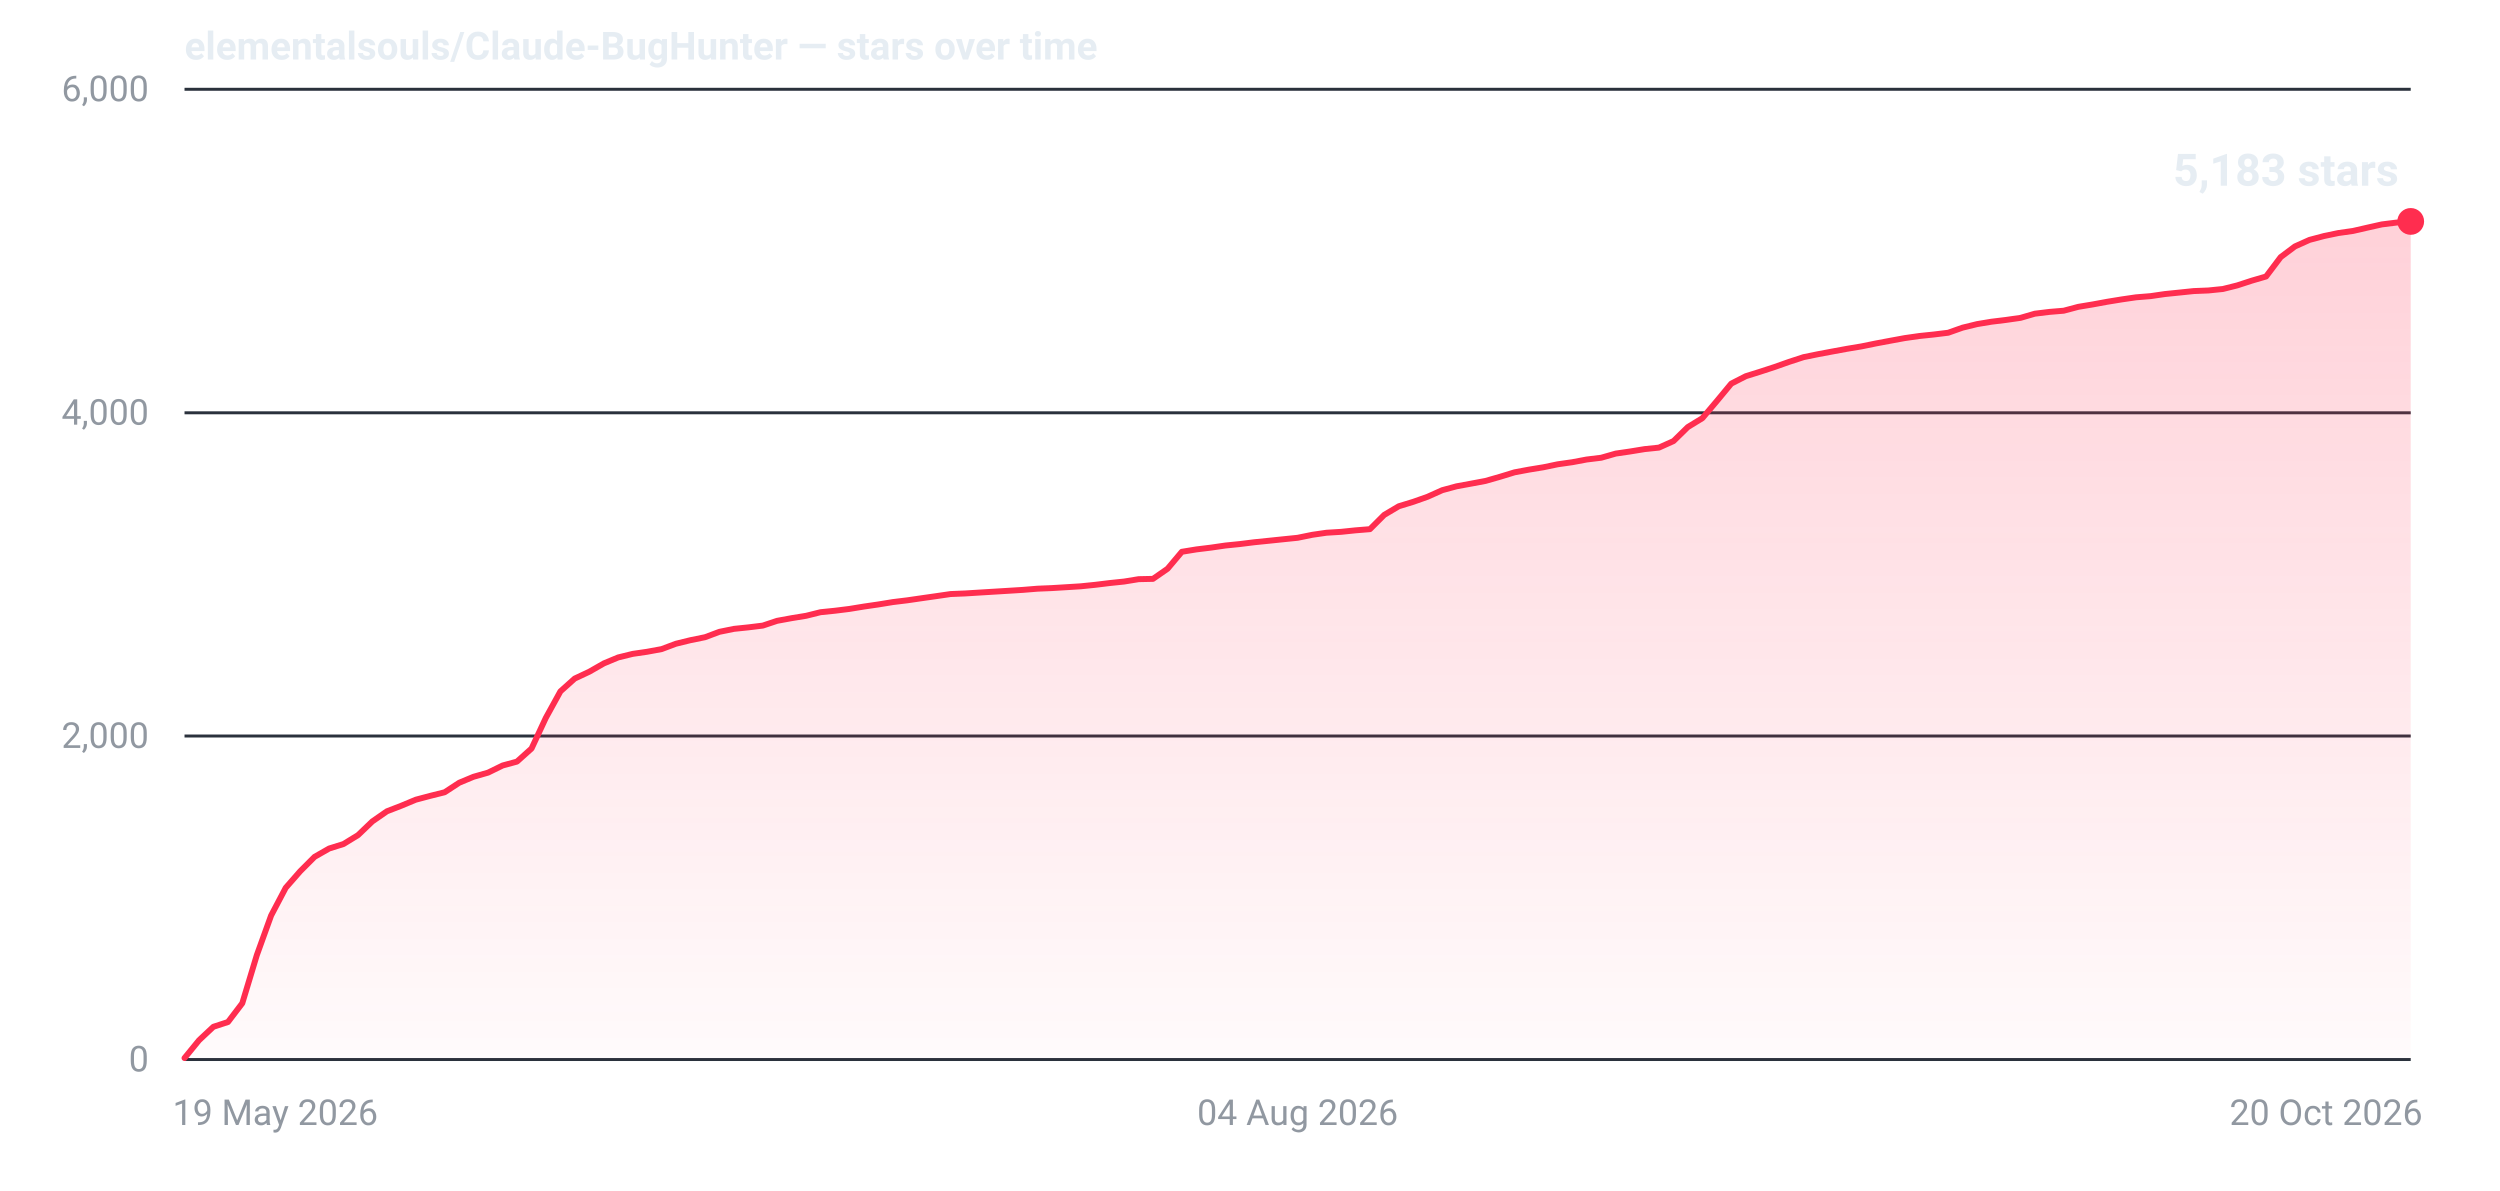
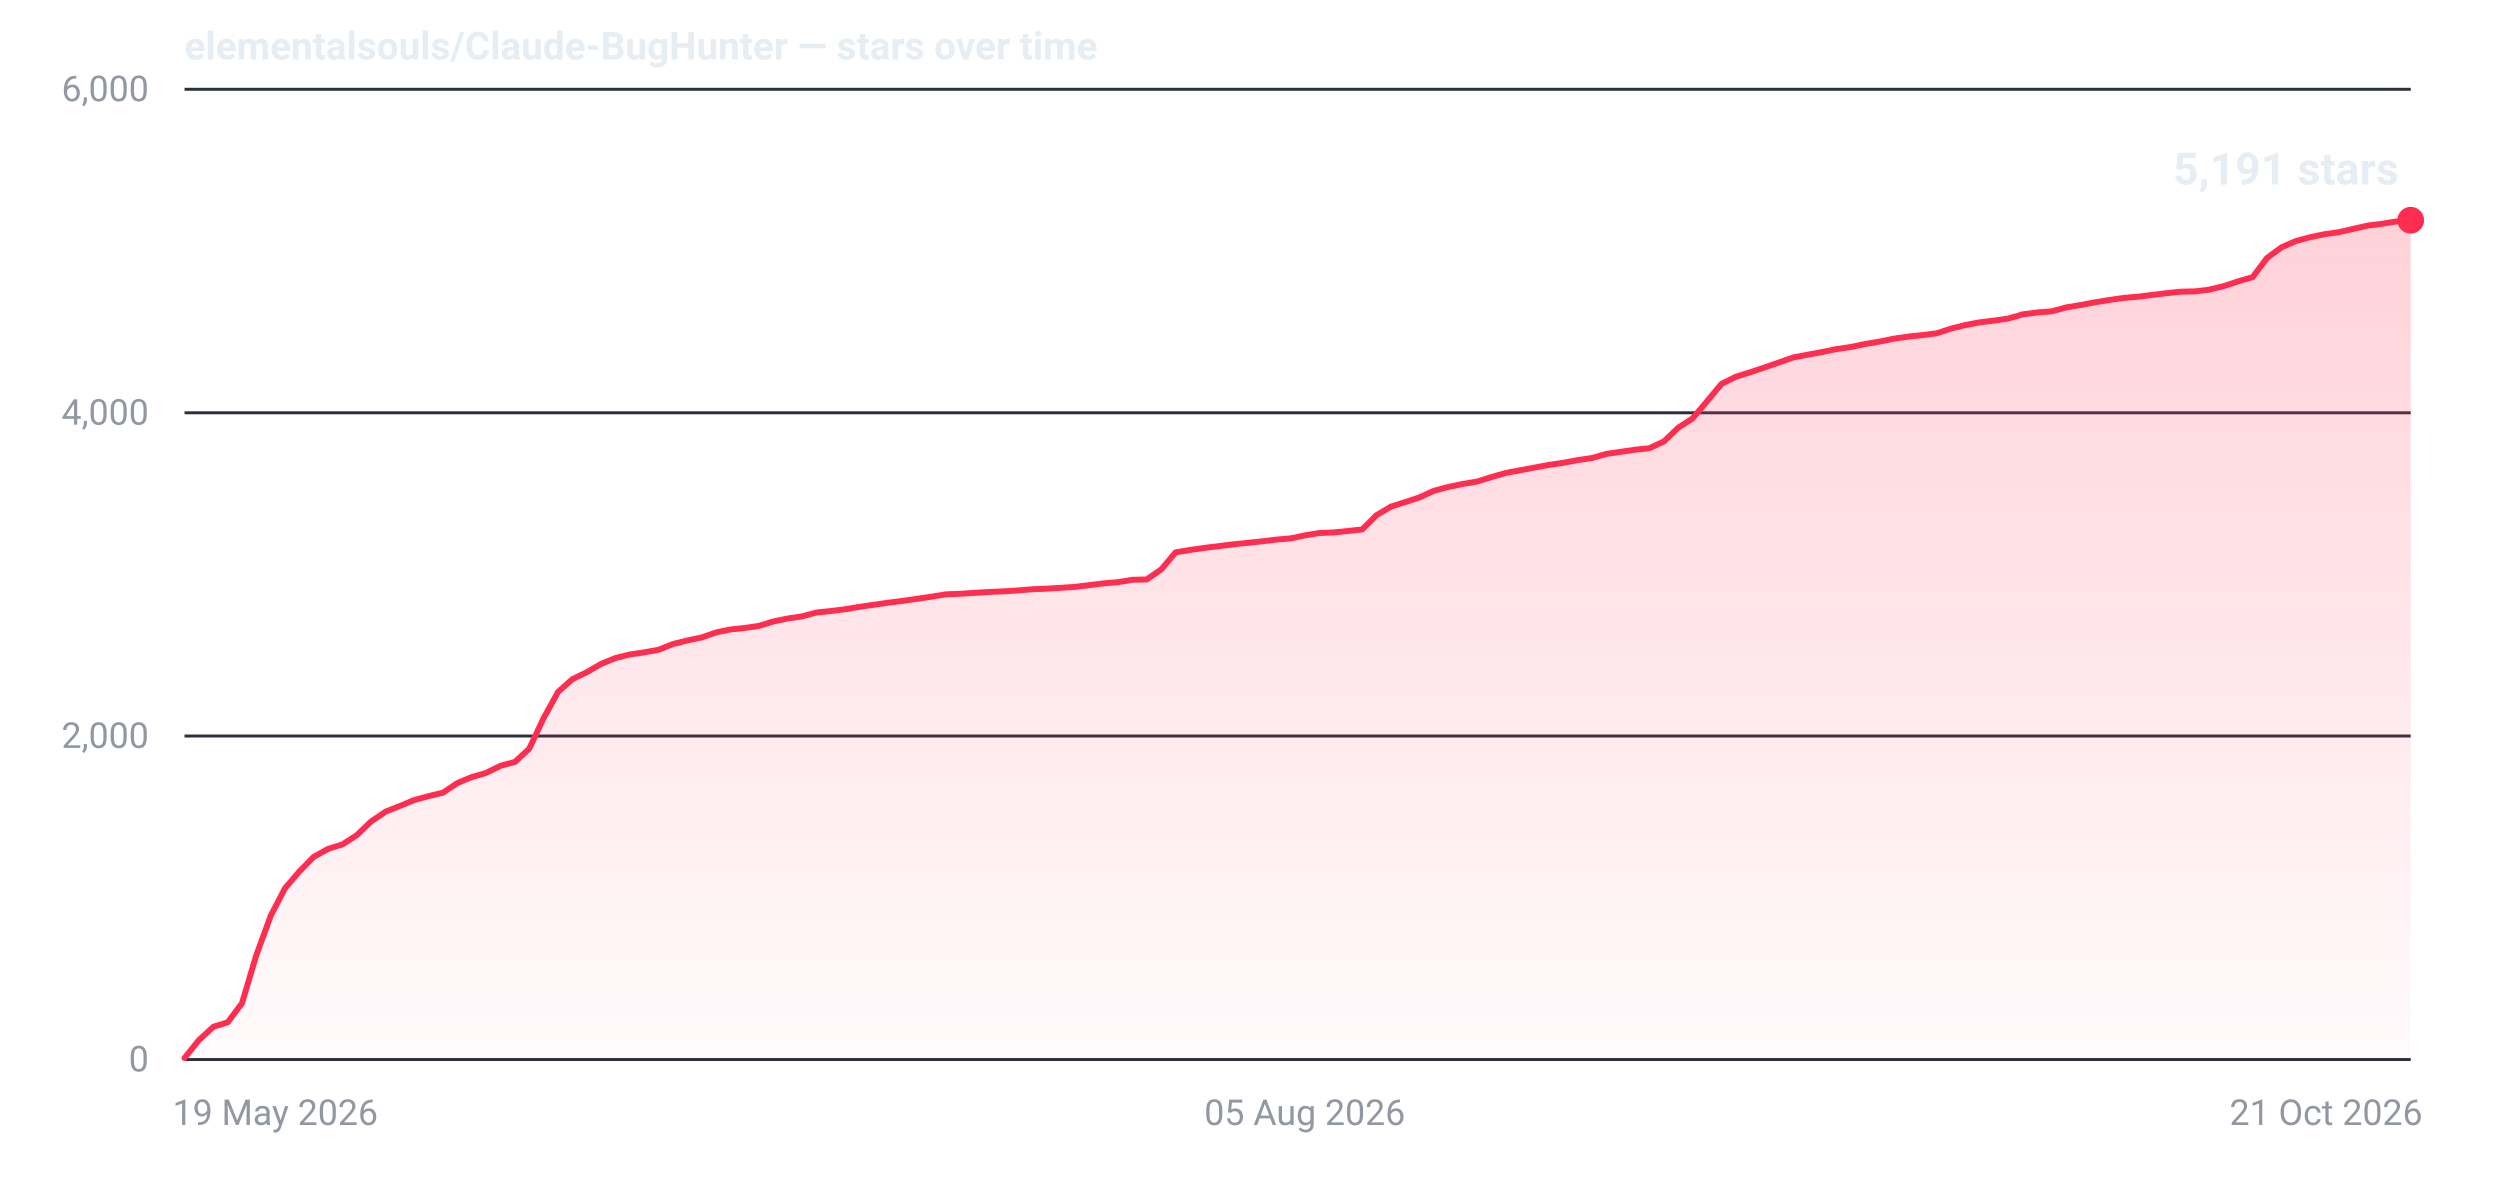
- <svg xmlns="http://www.w3.org/2000/svg" width="840" height="400" viewBox="0 0 840 400" role="img" aria-label="Star history for elementalsouls/Claude-BugHunter: 5183 stars as of 20 Oct 2026">
+ <svg xmlns="http://www.w3.org/2000/svg" width="840" height="400" viewBox="0 0 840 400" role="img" aria-label="Star history for elementalsouls/Claude-BugHunter: 5191 stars as of 21 Oct 2026">
  <defs>
    <linearGradient id="fill-dark" x1="0" y1="0" x2="0" y2="1">
      <stop offset="0%" stop-color="#ff2d4f" stop-opacity="0.22" />
      <stop offset="100%" stop-color="#ff2d4f" stop-opacity="0.02" />
    </linearGradient>
  </defs>
  <line x1="62" y1="356.0" x2="810" y2="356.0" stroke="#2a313c" stroke-width="1" />
  <text x="50" y="360.0" text-anchor="end" font-family="system-ui,-apple-system,'Segoe UI',Roboto,'Helvetica Neue',Arial,sans-serif" font-size="12" font-variant-numeric="tabular-nums" fill="#9198a1">0</text>
  <line x1="62" y1="247.3" x2="810" y2="247.3" stroke="#2a313c" stroke-width="1" />
  <text x="50" y="251.3" text-anchor="end" font-family="system-ui,-apple-system,'Segoe UI',Roboto,'Helvetica Neue',Arial,sans-serif" font-size="12" font-variant-numeric="tabular-nums" fill="#9198a1">2,000</text>
  <line x1="62" y1="138.7" x2="810" y2="138.7" stroke="#2a313c" stroke-width="1" />
  <text x="50" y="142.7" text-anchor="end" font-family="system-ui,-apple-system,'Segoe UI',Roboto,'Helvetica Neue',Arial,sans-serif" font-size="12" font-variant-numeric="tabular-nums" fill="#9198a1">4,000</text>
  <line x1="62" y1="30.0" x2="810" y2="30.0" stroke="#2a313c" stroke-width="1" />
  <text x="50" y="34.0" text-anchor="end" font-family="system-ui,-apple-system,'Segoe UI',Roboto,'Helvetica Neue',Arial,sans-serif" font-size="12" font-variant-numeric="tabular-nums" fill="#9198a1">6,000</text>
  <text x="58.0" y="378.0" text-anchor="start" font-family="system-ui,-apple-system,'Segoe UI',Roboto,'Helvetica Neue',Arial,sans-serif" font-size="12" fill="#9198a1">19 May 2026</text>
-   <text x="436.0" y="378.0" text-anchor="middle" font-family="system-ui,-apple-system,'Segoe UI',Roboto,'Helvetica Neue',Arial,sans-serif" font-size="12" fill="#9198a1">04 Aug 2026</text>
-   <text x="814.0" y="378.0" text-anchor="end" font-family="system-ui,-apple-system,'Segoe UI',Roboto,'Helvetica Neue',Arial,sans-serif" font-size="12" fill="#9198a1">20 Oct 2026</text>
-   <path d="M62.0,355.5 L66.9,349.5 L71.7,345.0 L76.6,343.4 L81.4,337.1 L86.3,320.9 L91.1,307.6 L96.0,298.3 L100.9,292.7 L105.7,287.9 L110.6,285.1 L115.4,283.6 L120.3,280.6 L125.1,276.0 L130.0,272.6 L134.9,270.7 L139.7,268.7 L144.6,267.4 L149.4,266.2 L154.3,263.0 L159.1,261.0 L164.0,259.6 L168.9,257.2 L173.7,255.9 L178.6,251.5 L183.4,241.2 L188.3,232.3 L193.1,228.0 L198.0,225.7 L202.9,222.9 L207.7,220.9 L212.6,219.7 L217.4,219.0 L222.3,218.1 L227.1,216.3 L232.0,215.1 L236.9,214.1 L241.7,212.3 L246.6,211.3 L251.4,210.8 L256.3,210.2 L261.1,208.6 L266.0,207.7 L270.9,206.9 L275.7,205.7 L280.6,205.2 L285.4,204.6 L290.3,203.8 L295.1,203.1 L300.0,202.3 L304.9,201.7 L309.7,201.0 L314.6,200.3 L319.4,199.6 L324.3,199.4 L329.1,199.1 L334.0,198.8 L338.9,198.5 L343.7,198.2 L348.6,197.8 L353.4,197.6 L358.3,197.3 L363.1,197.0 L368.0,196.5 L372.9,195.9 L377.7,195.4 L382.6,194.6 L387.4,194.5 L392.3,191.1 L397.1,185.4 L402.0,184.6 L406.9,184.0 L411.7,183.3 L416.6,182.8 L421.4,182.2 L426.3,181.7 L431.1,181.2 L436.0,180.7 L440.9,179.7 L445.7,179.0 L450.6,178.7 L455.4,178.2 L460.3,177.8 L465.1,173.0 L470.0,170.1 L474.9,168.6 L479.7,166.9 L484.6,164.7 L489.4,163.4 L494.3,162.5 L499.1,161.6 L504.0,160.2 L508.9,158.7 L513.7,157.8 L518.6,157.0 L523.4,156.0 L528.3,155.3 L533.1,154.4 L538.0,153.8 L542.9,152.4 L547.7,151.7 L552.6,150.9 L557.4,150.4 L562.3,148.2 L567.1,143.5 L572.0,140.5 L576.9,134.7 L581.7,128.9 L586.6,126.4 L591.4,124.9 L596.3,123.3 L601.1,121.6 L606.0,120.0 L610.9,119.0 L615.7,118.1 L620.6,117.2 L625.4,116.4 L630.3,115.4 L635.1,114.5 L640.0,113.6 L644.9,112.9 L649.7,112.4 L654.6,111.8 L659.4,110.1 L664.3,108.9 L669.1,108.1 L674.0,107.5 L678.9,106.8 L683.7,105.4 L688.6,104.8 L693.4,104.4 L698.3,103.1 L703.1,102.3 L708.0,101.4 L712.9,100.6 L717.7,99.9 L722.6,99.5 L727.4,98.8 L732.3,98.3 L737.1,97.8 L742.0,97.6 L746.9,97.1 L751.7,95.9 L756.6,94.3 L761.4,92.9 L766.3,86.4 L771.1,82.8 L776.0,80.6 L780.9,79.3 L785.7,78.3 L790.6,77.6 L795.4,76.5 L800.3,75.4 L805.1,74.8 L810.0,74.4 L810.0,356 L62.0,356 Z" fill="url(#fill-dark)" />
-   <path d="M62.0,355.5 L66.9,349.5 L71.7,345.0 L76.6,343.4 L81.4,337.1 L86.3,320.9 L91.1,307.6 L96.0,298.3 L100.9,292.7 L105.7,287.9 L110.6,285.1 L115.4,283.6 L120.3,280.6 L125.1,276.0 L130.0,272.6 L134.9,270.7 L139.7,268.7 L144.6,267.4 L149.4,266.2 L154.3,263.0 L159.1,261.0 L164.0,259.6 L168.9,257.2 L173.7,255.9 L178.6,251.5 L183.4,241.2 L188.3,232.3 L193.1,228.0 L198.0,225.7 L202.9,222.9 L207.7,220.9 L212.6,219.7 L217.4,219.0 L222.3,218.1 L227.1,216.3 L232.0,215.1 L236.9,214.1 L241.7,212.3 L246.6,211.3 L251.4,210.8 L256.3,210.2 L261.1,208.6 L266.0,207.7 L270.9,206.9 L275.7,205.7 L280.6,205.2 L285.4,204.6 L290.3,203.8 L295.1,203.1 L300.0,202.3 L304.9,201.7 L309.7,201.0 L314.6,200.3 L319.4,199.6 L324.3,199.4 L329.1,199.1 L334.0,198.8 L338.9,198.5 L343.7,198.2 L348.6,197.8 L353.4,197.6 L358.3,197.3 L363.1,197.0 L368.0,196.5 L372.9,195.9 L377.7,195.4 L382.6,194.6 L387.4,194.5 L392.3,191.1 L397.1,185.4 L402.0,184.6 L406.9,184.0 L411.7,183.3 L416.6,182.8 L421.4,182.2 L426.3,181.7 L431.1,181.2 L436.0,180.7 L440.9,179.7 L445.7,179.0 L450.6,178.7 L455.4,178.2 L460.3,177.8 L465.1,173.0 L470.0,170.1 L474.9,168.6 L479.7,166.9 L484.6,164.7 L489.4,163.4 L494.3,162.5 L499.1,161.6 L504.0,160.2 L508.9,158.7 L513.7,157.8 L518.6,157.0 L523.4,156.0 L528.3,155.3 L533.1,154.4 L538.0,153.8 L542.9,152.4 L547.7,151.7 L552.6,150.9 L557.4,150.4 L562.3,148.2 L567.1,143.5 L572.0,140.5 L576.9,134.7 L581.7,128.9 L586.6,126.4 L591.4,124.9 L596.3,123.3 L601.1,121.6 L606.0,120.0 L610.9,119.0 L615.7,118.1 L620.6,117.2 L625.4,116.4 L630.3,115.4 L635.1,114.5 L640.0,113.6 L644.9,112.9 L649.7,112.4 L654.6,111.8 L659.4,110.1 L664.3,108.9 L669.1,108.1 L674.0,107.5 L678.9,106.8 L683.7,105.4 L688.6,104.8 L693.4,104.4 L698.3,103.1 L703.1,102.3 L708.0,101.4 L712.9,100.6 L717.7,99.9 L722.6,99.5 L727.4,98.8 L732.3,98.3 L737.1,97.8 L742.0,97.6 L746.9,97.1 L751.7,95.9 L756.6,94.3 L761.4,92.9 L766.3,86.4 L771.1,82.8 L776.0,80.6 L780.9,79.3 L785.7,78.3 L790.6,77.6 L795.4,76.5 L800.3,75.4 L805.1,74.8 L810.0,74.4" fill="none" stroke="#ff2d4f" stroke-width="2" stroke-linejoin="round" stroke-linecap="round" />
-   <circle cx="810.0" cy="74.4" r="4.5" fill="#ff2d4f" />
-   <text x="806.0" y="62.4" text-anchor="end" font-family="system-ui,-apple-system,'Segoe UI',Roboto,'Helvetica Neue',Arial,sans-serif" font-size="15" font-weight="600" font-variant-numeric="tabular-nums" fill="#e6edf3">5,183 stars</text>
+   <text x="438.4" y="378.0" text-anchor="middle" font-family="system-ui,-apple-system,'Segoe UI',Roboto,'Helvetica Neue',Arial,sans-serif" font-size="12" fill="#9198a1">05 Aug 2026</text>
+   <text x="814.0" y="378.0" text-anchor="end" font-family="system-ui,-apple-system,'Segoe UI',Roboto,'Helvetica Neue',Arial,sans-serif" font-size="12" fill="#9198a1">21 Oct 2026</text>
+   <path d="M62.0,355.5 L66.8,349.5 L71.7,345.0 L76.5,343.5 L81.3,337.1 L86.1,321.0 L91.0,307.6 L95.8,298.4 L100.6,292.8 L105.4,287.9 L110.3,285.2 L115.1,283.7 L119.9,280.6 L124.7,276.0 L129.6,272.7 L134.4,270.8 L139.2,268.8 L144.0,267.5 L148.9,266.3 L153.7,263.1 L158.5,261.1 L163.3,259.7 L168.2,257.3 L173.0,256.0 L177.8,251.6 L182.6,241.4 L187.5,232.5 L192.3,228.2 L197.1,225.9 L201.9,223.1 L206.8,221.1 L211.6,219.9 L216.4,219.2 L221.3,218.3 L226.1,216.4 L230.9,215.2 L235.7,214.2 L240.6,212.5 L245.4,211.5 L250.2,211.0 L255.0,210.3 L259.9,208.8 L264.7,207.8 L269.5,207.1 L274.3,205.8 L279.2,205.3 L284.0,204.7 L288.8,203.9 L293.6,203.2 L298.5,202.5 L303.3,201.9 L308.1,201.2 L312.9,200.5 L317.8,199.7 L322.6,199.5 L327.4,199.2 L332.2,198.9 L337.1,198.7 L341.9,198.4 L346.7,198.0 L351.5,197.8 L356.4,197.5 L361.2,197.2 L366.0,196.6 L370.9,196.0 L375.7,195.6 L380.5,194.8 L385.3,194.7 L390.2,191.3 L395.0,185.6 L399.8,184.8 L404.6,184.1 L409.5,183.5 L414.3,182.9 L419.1,182.4 L423.9,181.9 L428.8,181.3 L433.6,180.9 L438.4,179.9 L443.2,179.1 L448.1,178.9 L452.9,178.4 L457.7,177.9 L462.5,173.1 L467.4,170.2 L472.2,168.7 L477.0,167.1 L481.8,164.9 L486.7,163.6 L491.5,162.6 L496.3,161.8 L501.1,160.3 L506.0,158.9 L510.8,158.0 L515.6,157.1 L520.5,156.2 L525.3,155.5 L530.1,154.6 L534.9,153.9 L539.8,152.5 L544.6,151.8 L549.4,151.1 L554.2,150.6 L559.1,148.3 L563.9,143.7 L568.7,140.6 L573.5,134.9 L578.4,129.0 L583.2,126.6 L588.0,125.1 L592.8,123.5 L597.7,121.8 L602.5,120.1 L607.3,119.2 L612.1,118.3 L617.0,117.3 L621.8,116.6 L626.6,115.6 L631.4,114.8 L636.3,113.8 L641.1,113.1 L645.9,112.6 L650.7,112.0 L655.6,110.4 L660.4,109.2 L665.2,108.3 L670.1,107.7 L674.9,107.0 L679.7,105.6 L684.5,105.0 L689.4,104.6 L694.2,103.3 L699.0,102.5 L703.8,101.6 L708.7,100.8 L713.5,100.1 L718.3,99.7 L723.1,99.1 L728.0,98.5 L732.8,98.0 L737.6,97.9 L742.4,97.3 L747.3,96.1 L752.1,94.5 L756.9,93.1 L761.7,86.7 L766.6,83.1 L771.4,81.0 L776.2,79.7 L781.0,78.7 L785.9,78.0 L790.7,76.9 L795.5,75.8 L800.3,75.2 L805.2,74.4 L810.0,74.0 L810.0,356 L62.0,356 Z" fill="url(#fill-dark)" />
+   <path d="M62.0,355.5 L66.8,349.5 L71.7,345.0 L76.5,343.5 L81.3,337.1 L86.1,321.0 L91.0,307.6 L95.8,298.4 L100.6,292.8 L105.4,287.9 L110.3,285.2 L115.1,283.7 L119.9,280.6 L124.7,276.0 L129.6,272.7 L134.4,270.8 L139.2,268.8 L144.0,267.5 L148.9,266.3 L153.7,263.1 L158.5,261.1 L163.3,259.7 L168.2,257.3 L173.0,256.0 L177.8,251.6 L182.6,241.4 L187.5,232.5 L192.3,228.2 L197.1,225.9 L201.9,223.1 L206.8,221.1 L211.6,219.9 L216.4,219.2 L221.3,218.3 L226.1,216.4 L230.9,215.2 L235.7,214.2 L240.6,212.5 L245.4,211.5 L250.2,211.0 L255.0,210.3 L259.9,208.8 L264.7,207.8 L269.5,207.1 L274.3,205.8 L279.2,205.3 L284.0,204.7 L288.8,203.9 L293.6,203.2 L298.5,202.5 L303.3,201.9 L308.1,201.2 L312.9,200.5 L317.8,199.7 L322.6,199.5 L327.4,199.2 L332.2,198.9 L337.1,198.7 L341.9,198.4 L346.7,198.0 L351.5,197.8 L356.4,197.5 L361.2,197.2 L366.0,196.6 L370.9,196.0 L375.7,195.6 L380.5,194.8 L385.3,194.7 L390.2,191.3 L395.0,185.6 L399.8,184.8 L404.6,184.1 L409.5,183.5 L414.3,182.9 L419.1,182.4 L423.9,181.9 L428.8,181.3 L433.6,180.9 L438.4,179.9 L443.2,179.1 L448.1,178.9 L452.9,178.4 L457.7,177.9 L462.5,173.1 L467.4,170.2 L472.2,168.7 L477.0,167.1 L481.8,164.9 L486.7,163.6 L491.5,162.6 L496.3,161.8 L501.1,160.3 L506.0,158.9 L510.8,158.0 L515.6,157.1 L520.5,156.2 L525.3,155.5 L530.1,154.6 L534.9,153.9 L539.8,152.5 L544.6,151.8 L549.4,151.1 L554.2,150.6 L559.1,148.3 L563.9,143.7 L568.7,140.6 L573.5,134.9 L578.4,129.0 L583.2,126.6 L588.0,125.1 L592.8,123.5 L597.7,121.8 L602.5,120.1 L607.3,119.2 L612.1,118.3 L617.0,117.3 L621.8,116.6 L626.6,115.6 L631.4,114.8 L636.3,113.8 L641.1,113.1 L645.9,112.6 L650.7,112.0 L655.6,110.4 L660.4,109.2 L665.2,108.3 L670.1,107.7 L674.9,107.0 L679.7,105.6 L684.5,105.0 L689.4,104.6 L694.2,103.3 L699.0,102.5 L703.8,101.6 L708.7,100.8 L713.5,100.1 L718.3,99.7 L723.1,99.1 L728.0,98.5 L732.8,98.0 L737.6,97.9 L742.4,97.3 L747.3,96.1 L752.1,94.5 L756.9,93.1 L761.7,86.7 L766.6,83.1 L771.4,81.0 L776.2,79.7 L781.0,78.7 L785.9,78.0 L790.7,76.9 L795.5,75.8 L800.3,75.2 L805.2,74.4 L810.0,74.0" fill="none" stroke="#ff2d4f" stroke-width="2" stroke-linejoin="round" stroke-linecap="round" />
+   <circle cx="810.0" cy="74.0" r="4.5" fill="#ff2d4f" />
+   <text x="806.0" y="62.0" text-anchor="end" font-family="system-ui,-apple-system,'Segoe UI',Roboto,'Helvetica Neue',Arial,sans-serif" font-size="15" font-weight="600" font-variant-numeric="tabular-nums" fill="#e6edf3">5,191 stars</text>
  <text x="62" y="20" font-family="system-ui,-apple-system,'Segoe UI',Roboto,'Helvetica Neue',Arial,sans-serif" font-size="13" font-weight="600" fill="#e6edf3">elementalsouls/Claude-BugHunter — stars over time</text>
</svg>
